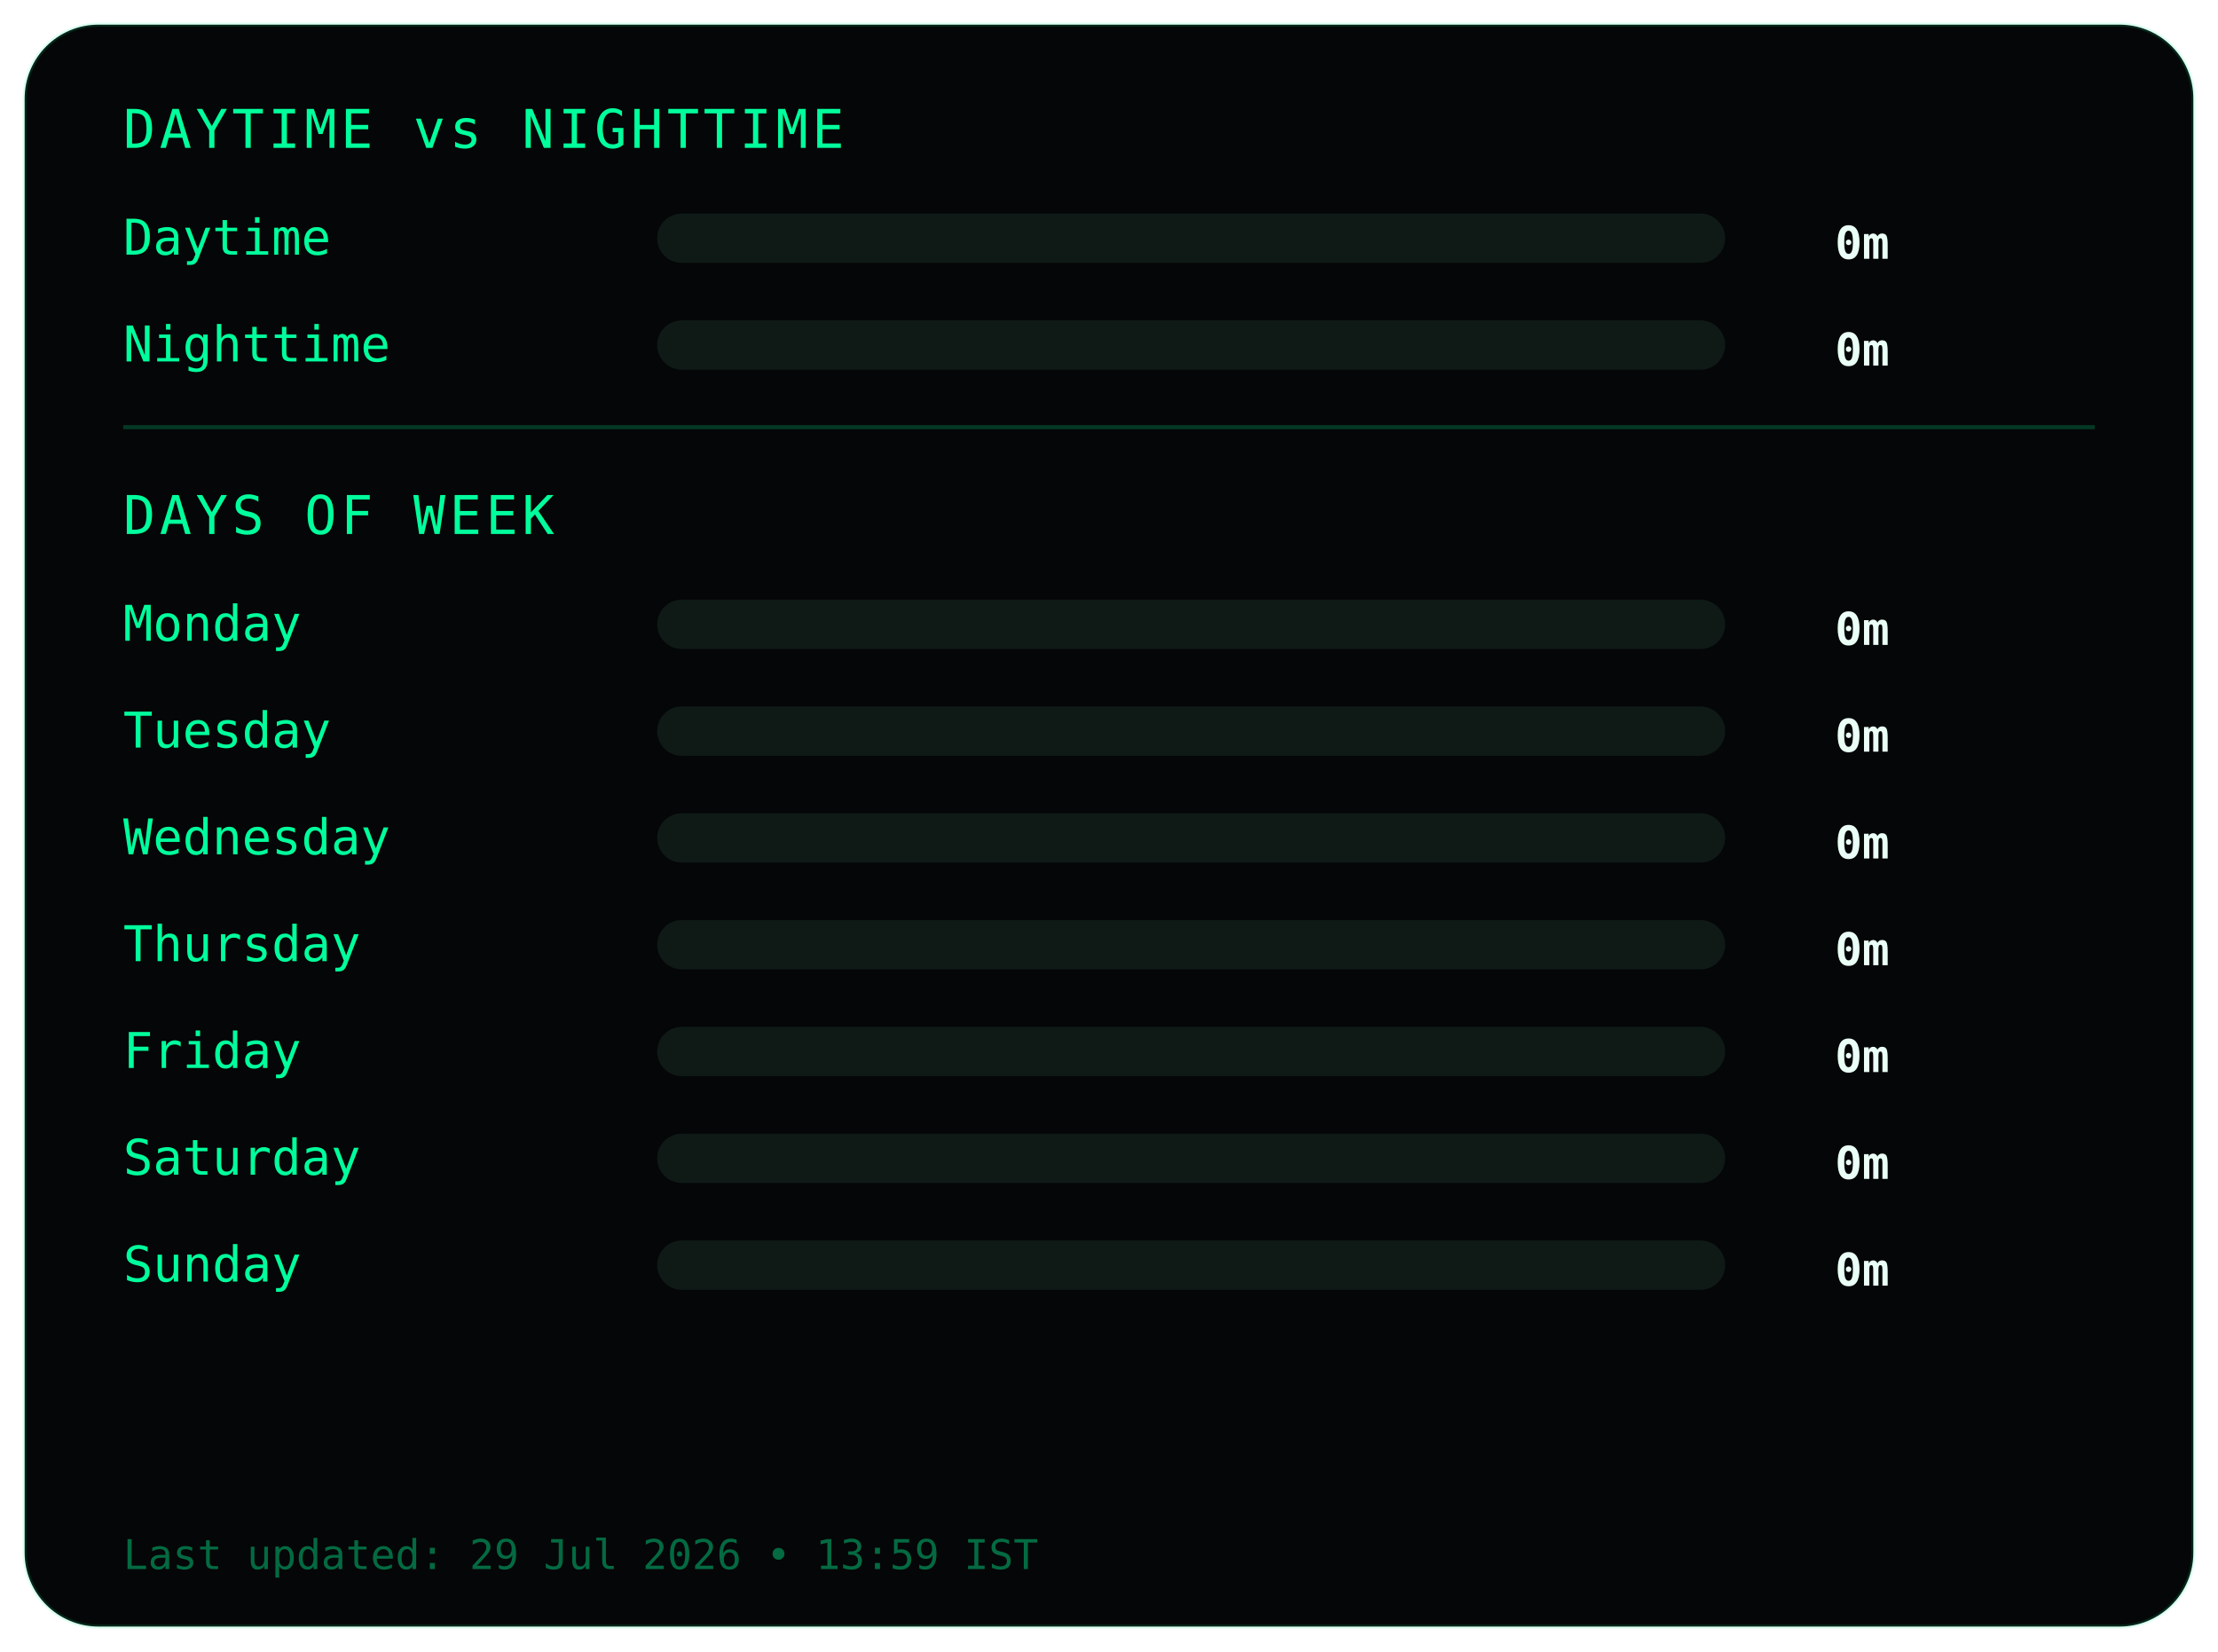
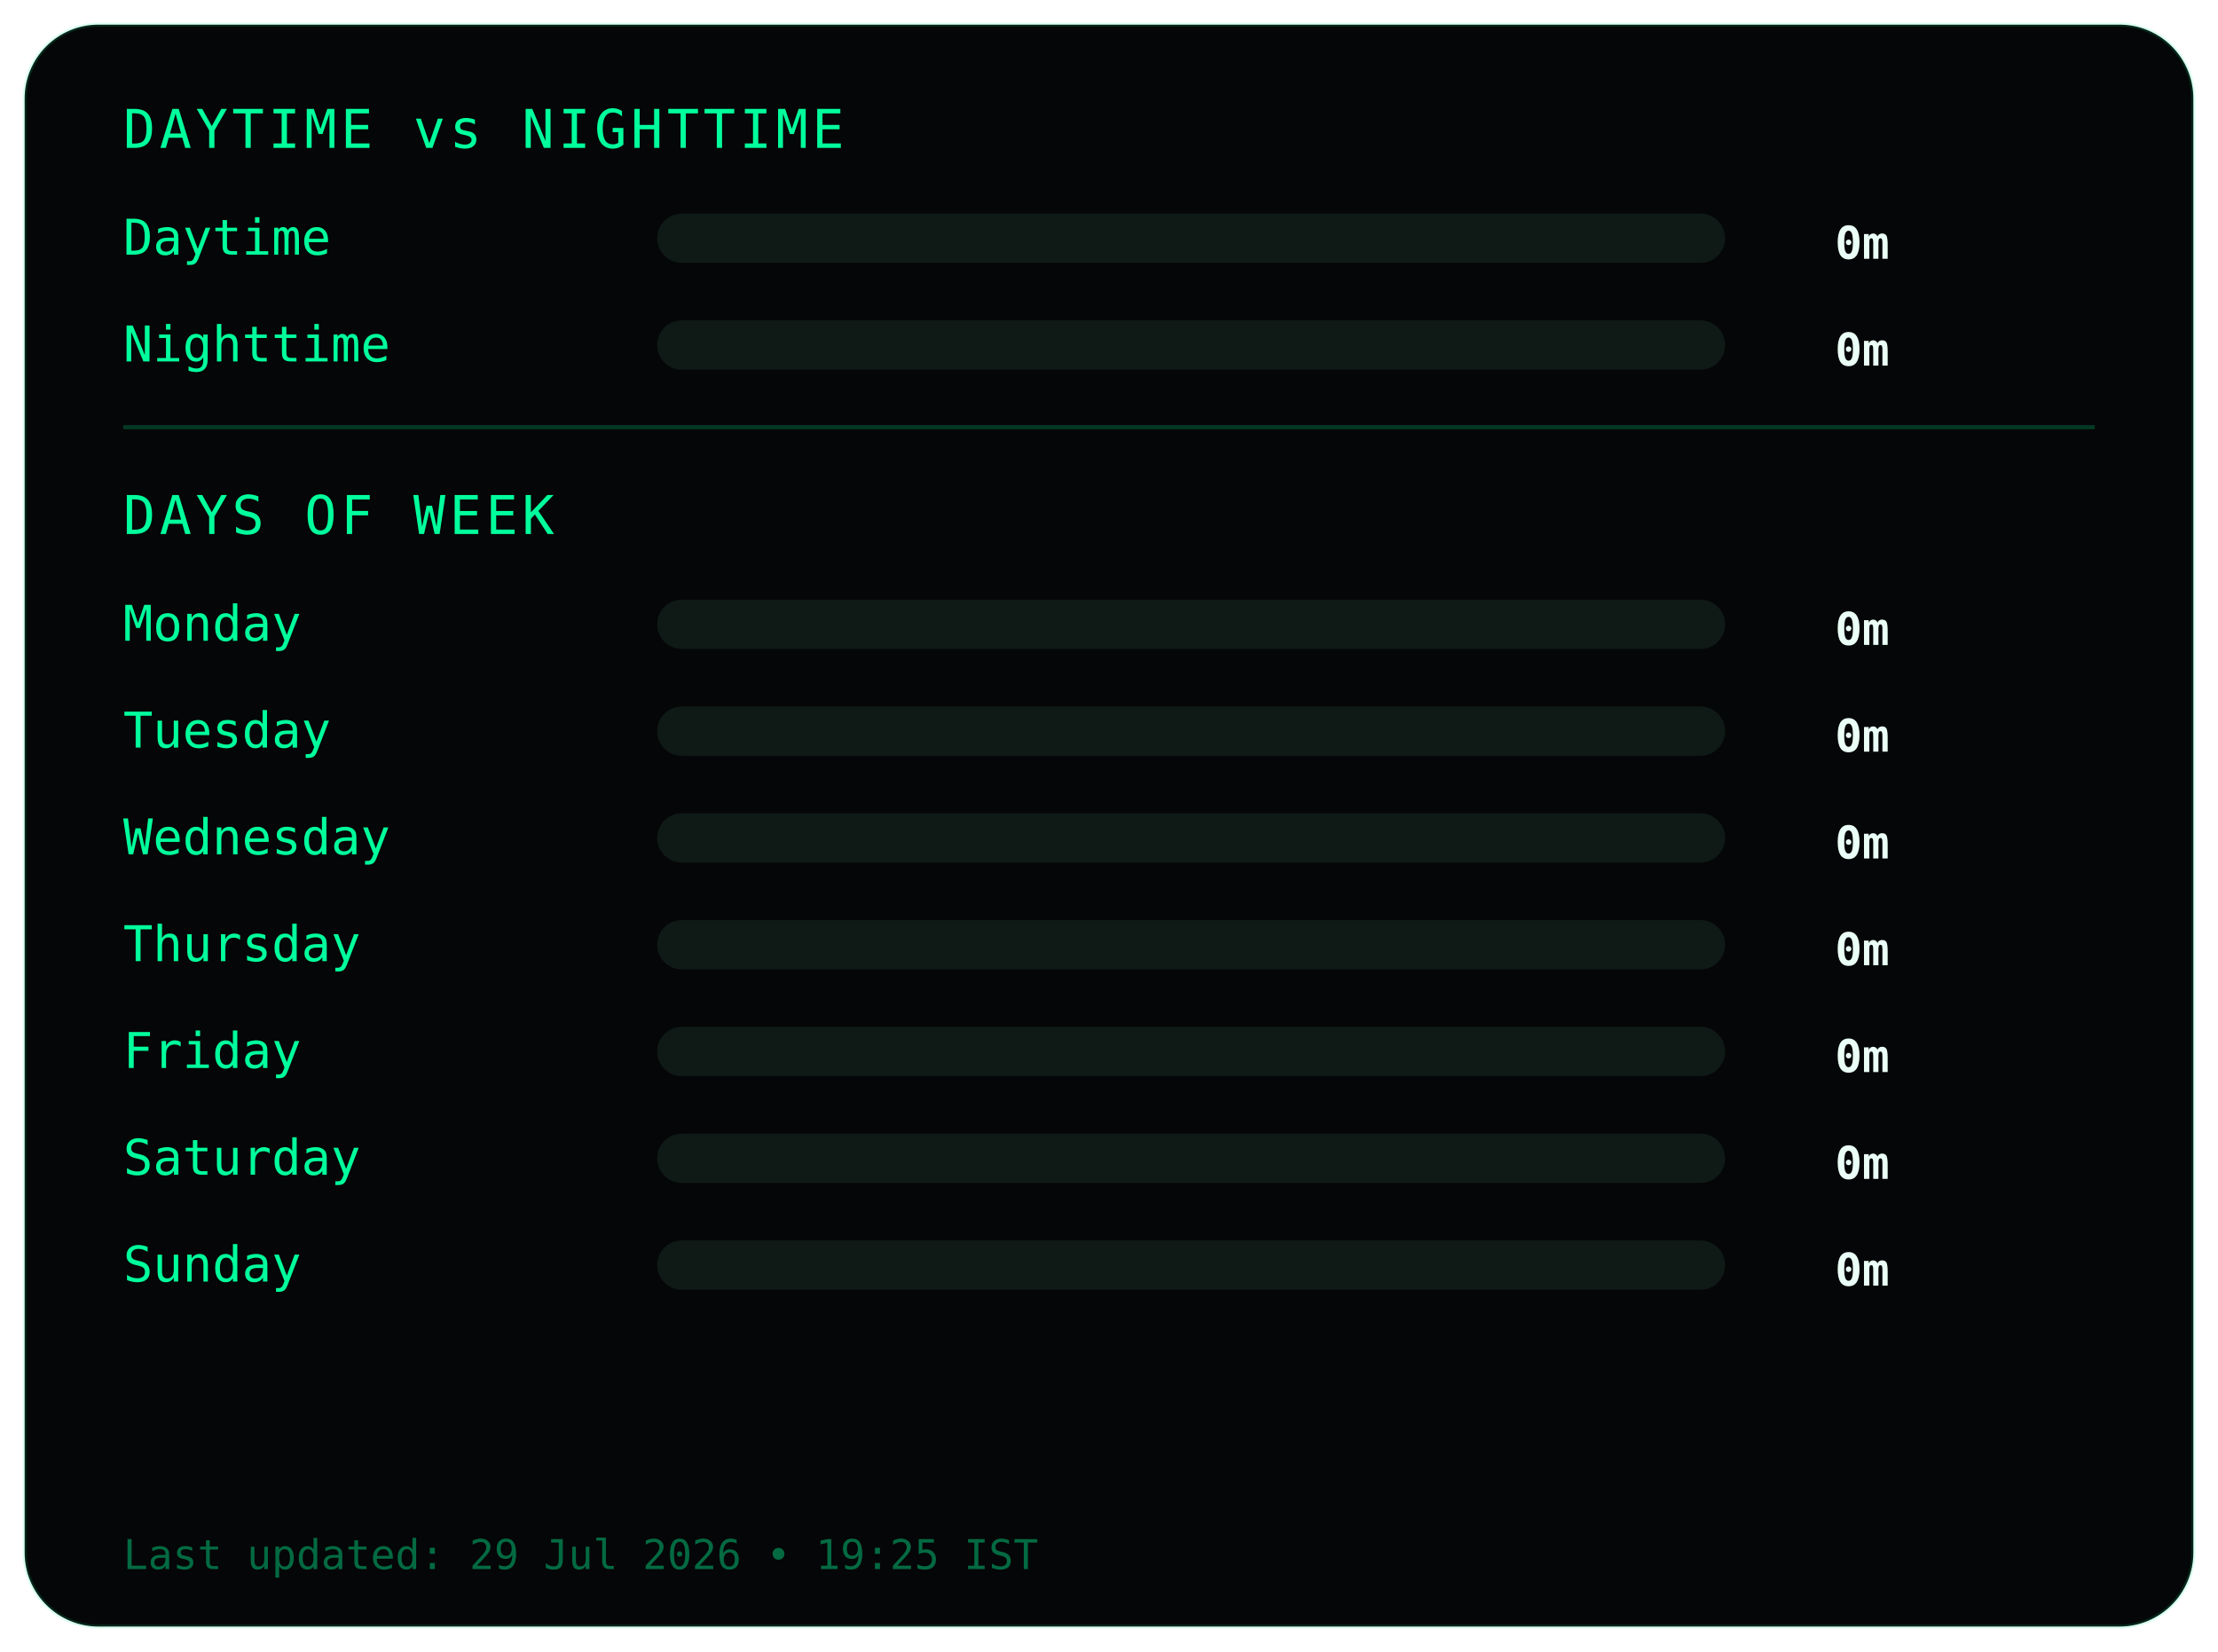
<svg xmlns="http://www.w3.org/2000/svg" width="540" height="402">
  <style>
.frame {
  fill:#050607;
  stroke:#00ff9c22;
  stroke-width:1;
}
.title {
  fill:#00ff9c;
  font-family:monospace;
  font-size:13px;
  letter-spacing:1px;
}
.label {
  fill:#00ff9c;
  font-family:monospace;
  font-size:12px;
}
.value {
  fill:#eafff6;
  font-family:monospace;
  font-size:11px;
  font-weight:bold;
  text-anchor:end;
}
.bar-bg { fill:#0f1a17; }
.bar { fill:#00ff9c; }
.divider { stroke:#00ff9c33; }
.footer {
  fill:#00ff9c66;
  font-family:monospace;
  font-size:10px;
}
</style>
  <rect class="frame" x="6" y="6" rx="18" width="528" height="390" />
  <text class="title" x="30" y="36">DAYTIME vs NIGHTTIME</text>
  <text class="label" x="30" y="62">Daytime</text>
  <rect class="bar-bg" x="160" y="52" width="260" height="12" rx="6" />
  <rect class="bar" x="160" y="52" width="0" height="12" rx="6" />
  <text class="value" x="460" y="63">0m</text>
  <text class="label" x="30" y="88">Nighttime</text>
  <rect class="bar-bg" x="160" y="78" width="260" height="12" rx="6" />
  <rect class="bar" x="160" y="78" width="0" height="12" rx="6" />
  <text class="value" x="460" y="89">0m</text>
  <line class="divider" x1="30" y1="104" x2="510" y2="104" />
  <text class="title" x="30" y="130">DAYS OF WEEK</text>
  <text class="label" x="30" y="156">Monday</text>
  <rect class="bar-bg" x="160" y="146" width="260" height="12" rx="6" />
  <rect class="bar" x="160" y="146" width="0" height="12" rx="6" />
  <text class="value" x="460" y="157">0m</text>
  <text class="label" x="30" y="182">Tuesday</text>
  <rect class="bar-bg" x="160" y="172" width="260" height="12" rx="6" />
  <rect class="bar" x="160" y="172" width="0" height="12" rx="6" />
  <text class="value" x="460" y="183">0m</text>
  <text class="label" x="30" y="208">Wednesday</text>
  <rect class="bar-bg" x="160" y="198" width="260" height="12" rx="6" />
  <rect class="bar" x="160" y="198" width="0" height="12" rx="6" />
  <text class="value" x="460" y="209">0m</text>
  <text class="label" x="30" y="234">Thursday</text>
  <rect class="bar-bg" x="160" y="224" width="260" height="12" rx="6" />
  <rect class="bar" x="160" y="224" width="0" height="12" rx="6" />
  <text class="value" x="460" y="235">0m</text>
  <text class="label" x="30" y="260">Friday</text>
  <rect class="bar-bg" x="160" y="250" width="260" height="12" rx="6" />
  <rect class="bar" x="160" y="250" width="0" height="12" rx="6" />
  <text class="value" x="460" y="261">0m</text>
  <text class="label" x="30" y="286">Saturday</text>
  <rect class="bar-bg" x="160" y="276" width="260" height="12" rx="6" />
  <rect class="bar" x="160" y="276" width="0" height="12" rx="6" />
  <text class="value" x="460" y="287">0m</text>
  <text class="label" x="30" y="312">Sunday</text>
  <rect class="bar-bg" x="160" y="302" width="260" height="12" rx="6" />
  <rect class="bar" x="160" y="302" width="0" height="12" rx="6" />
  <text class="value" x="460" y="313">0m</text>
  <text class="footer" x="30" y="382">
- Last updated: 29 Jul 2026 • 13:59 IST
+ Last updated: 29 Jul 2026 • 19:25 IST
</text>
</svg>
